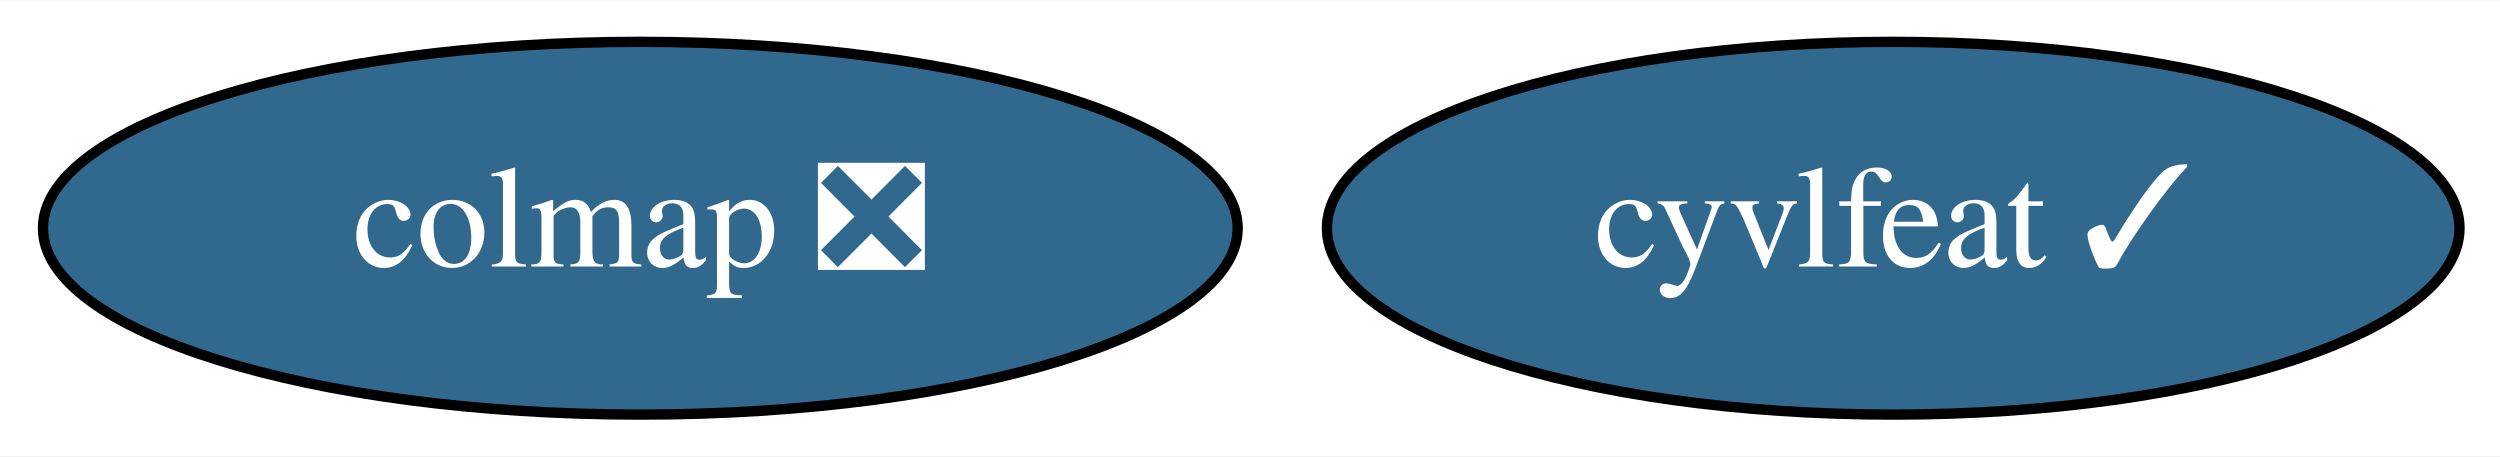
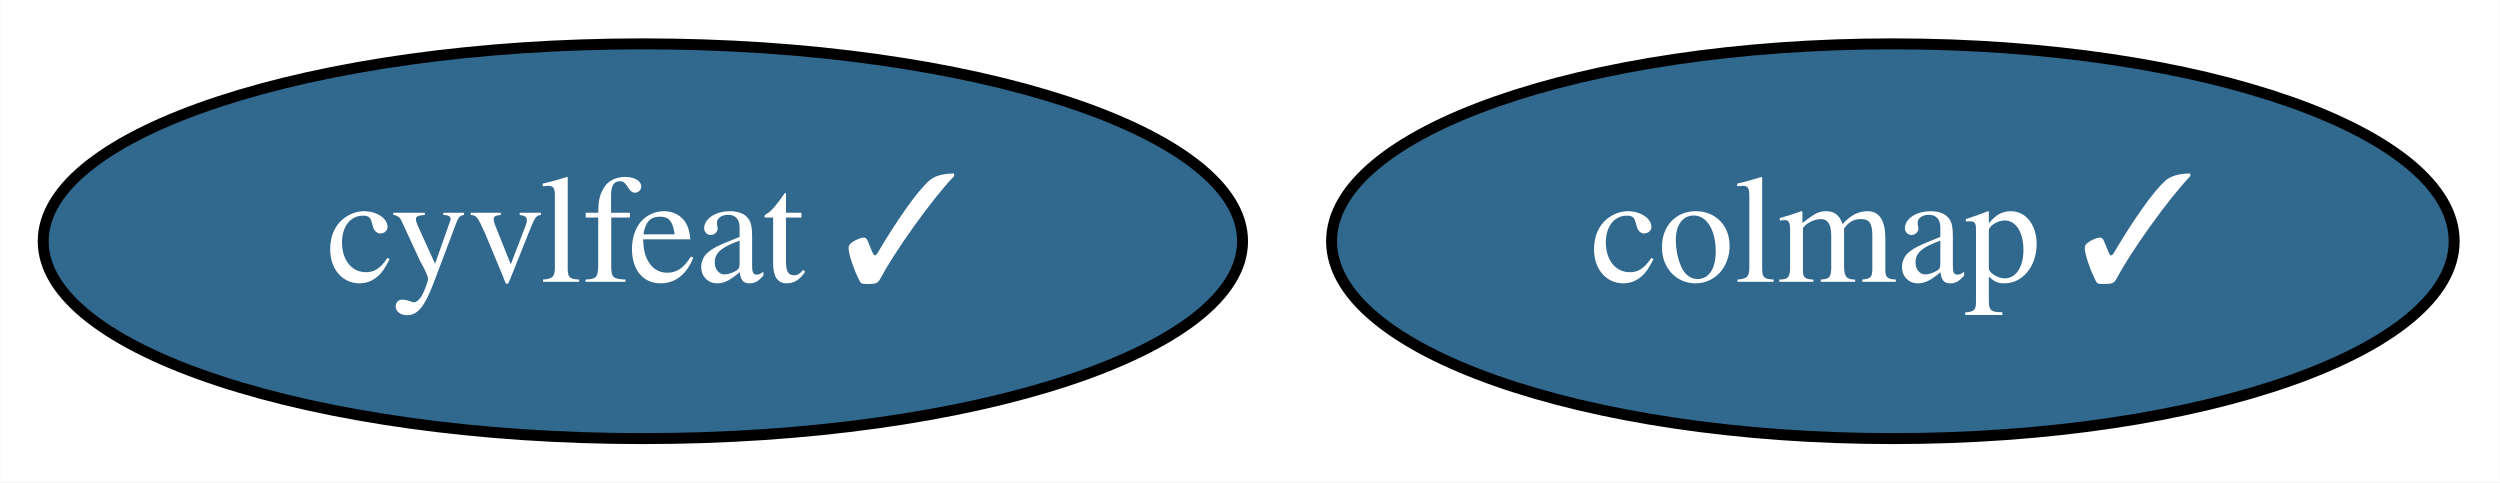
- <svg xmlns="http://www.w3.org/2000/svg" xmlns:xlink="http://www.w3.org/1999/xlink" width="241pt" height="44pt" viewBox="0.00 0.00 241.44 44.00">
+ <svg xmlns="http://www.w3.org/2000/svg" xmlns:xlink="http://www.w3.org/1999/xlink" width="228pt" height="44pt" viewBox="0.00 0.00 227.94 44.00">
  <g id="graph0" class="graph" transform="scale(1 1) rotate(0) translate(4 40)">
-     <polygon fill="white" stroke="transparent" points="-4,4 -4,-40 237.44,-40 237.44,4 -4,4" />
+     <polygon fill="white" stroke="transparent" points="-4,4 -4,-40 223.94,-40 223.94,4 -4,4" />
    <g id="node1" class="node">
      <g id="a_node1">
        <a xlink:href="https://github.com/conda-forge/cyvlfeat-feedstock/pull/10" xlink:title="cyvlfeat ✓">
-           <ellipse fill="#31688e" stroke="black" cx="178.84" cy="-18" rx="54.69" ry="18" />
-           <text text-anchor="middle" x="178.84" y="-14.3" font-family="Times,serif" font-size="14.00" fill="white">cyvlfeat ✓</text>
+           <ellipse fill="#31688e" stroke="black" cx="54.6" cy="-18" rx="54.69" ry="18" />
+           <text text-anchor="middle" x="54.6" y="-14.3" font-family="Times,serif" font-size="14.00" fill="white">cyvlfeat ✓</text>
        </a>
      </g>
    </g>
    <g id="node2" class="node">
      <g id="a_node2">
-         <a xlink:href="https://github.com/conda-forge/colmap-feedstock/pull/8" xlink:title="colmap ❎">
-           <ellipse fill="#31688e" stroke="black" cx="57.84" cy="-18" rx="57.69" ry="18" />
-           <text text-anchor="middle" x="57.84" y="-14.3" font-family="Times,serif" font-size="14.00" fill="white">colmap ❎</text>
+         <a xlink:href="https://github.com/conda-forge/colmap-feedstock/pull/8" xlink:title="colmap ✓">
+           <ellipse fill="#31688e" stroke="black" cx="168.6" cy="-18" rx="51.19" ry="18" />
+           <text text-anchor="middle" x="168.6" y="-14.3" font-family="Times,serif" font-size="14.00" fill="white">colmap ✓</text>
        </a>
      </g>
    </g>
  </g>
</svg>
